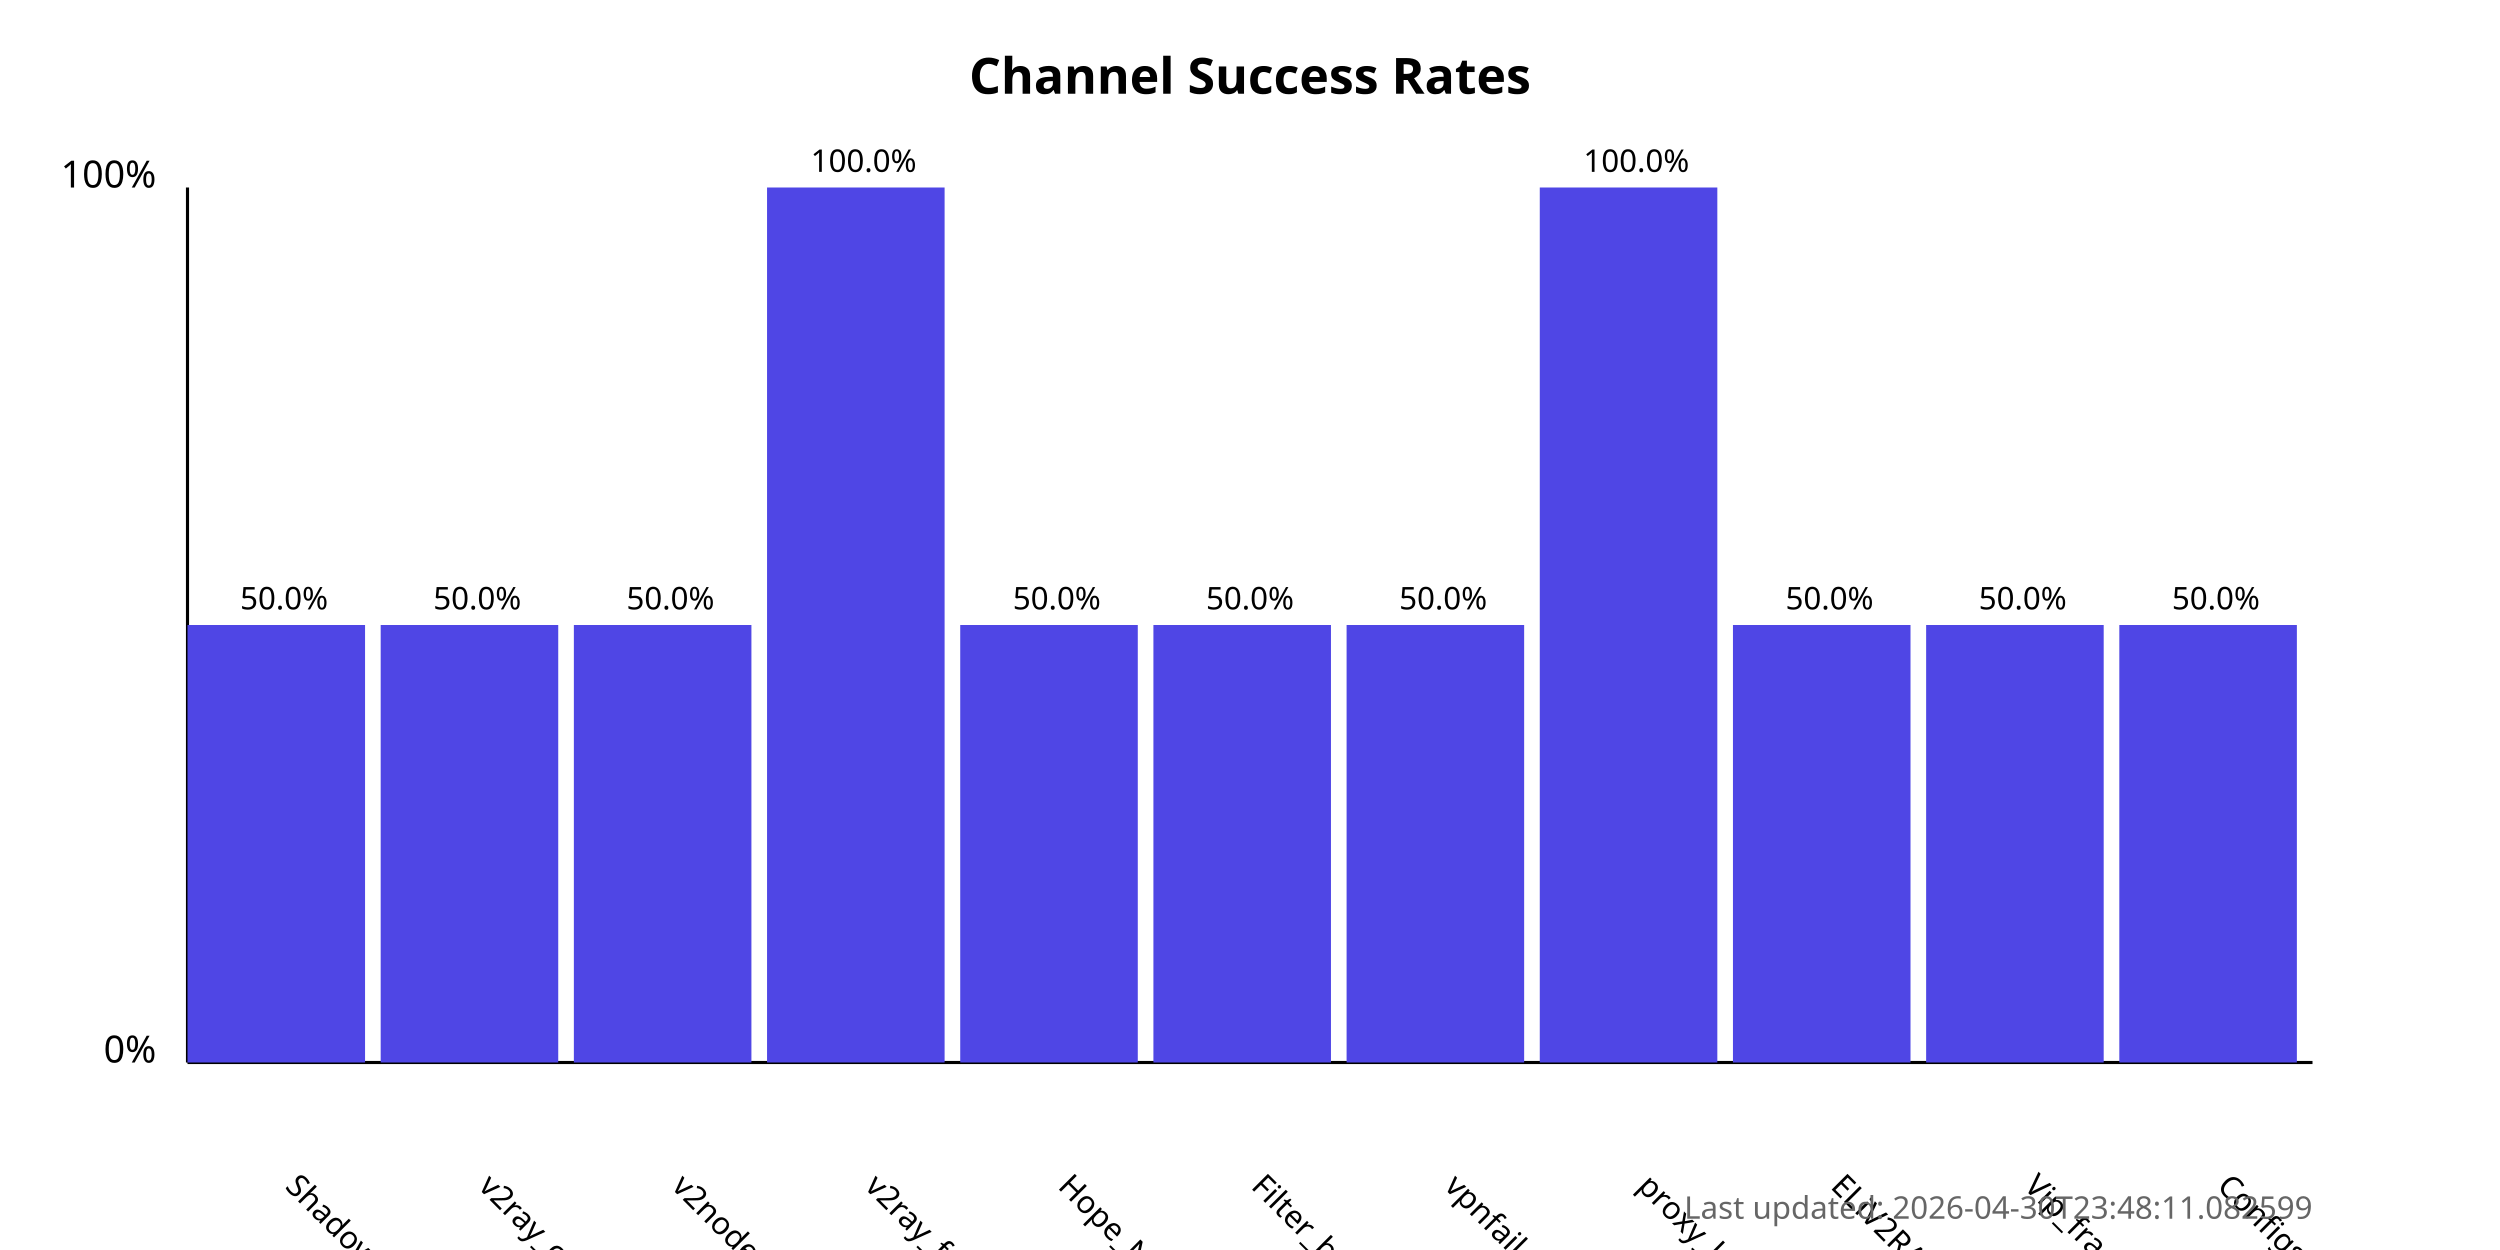
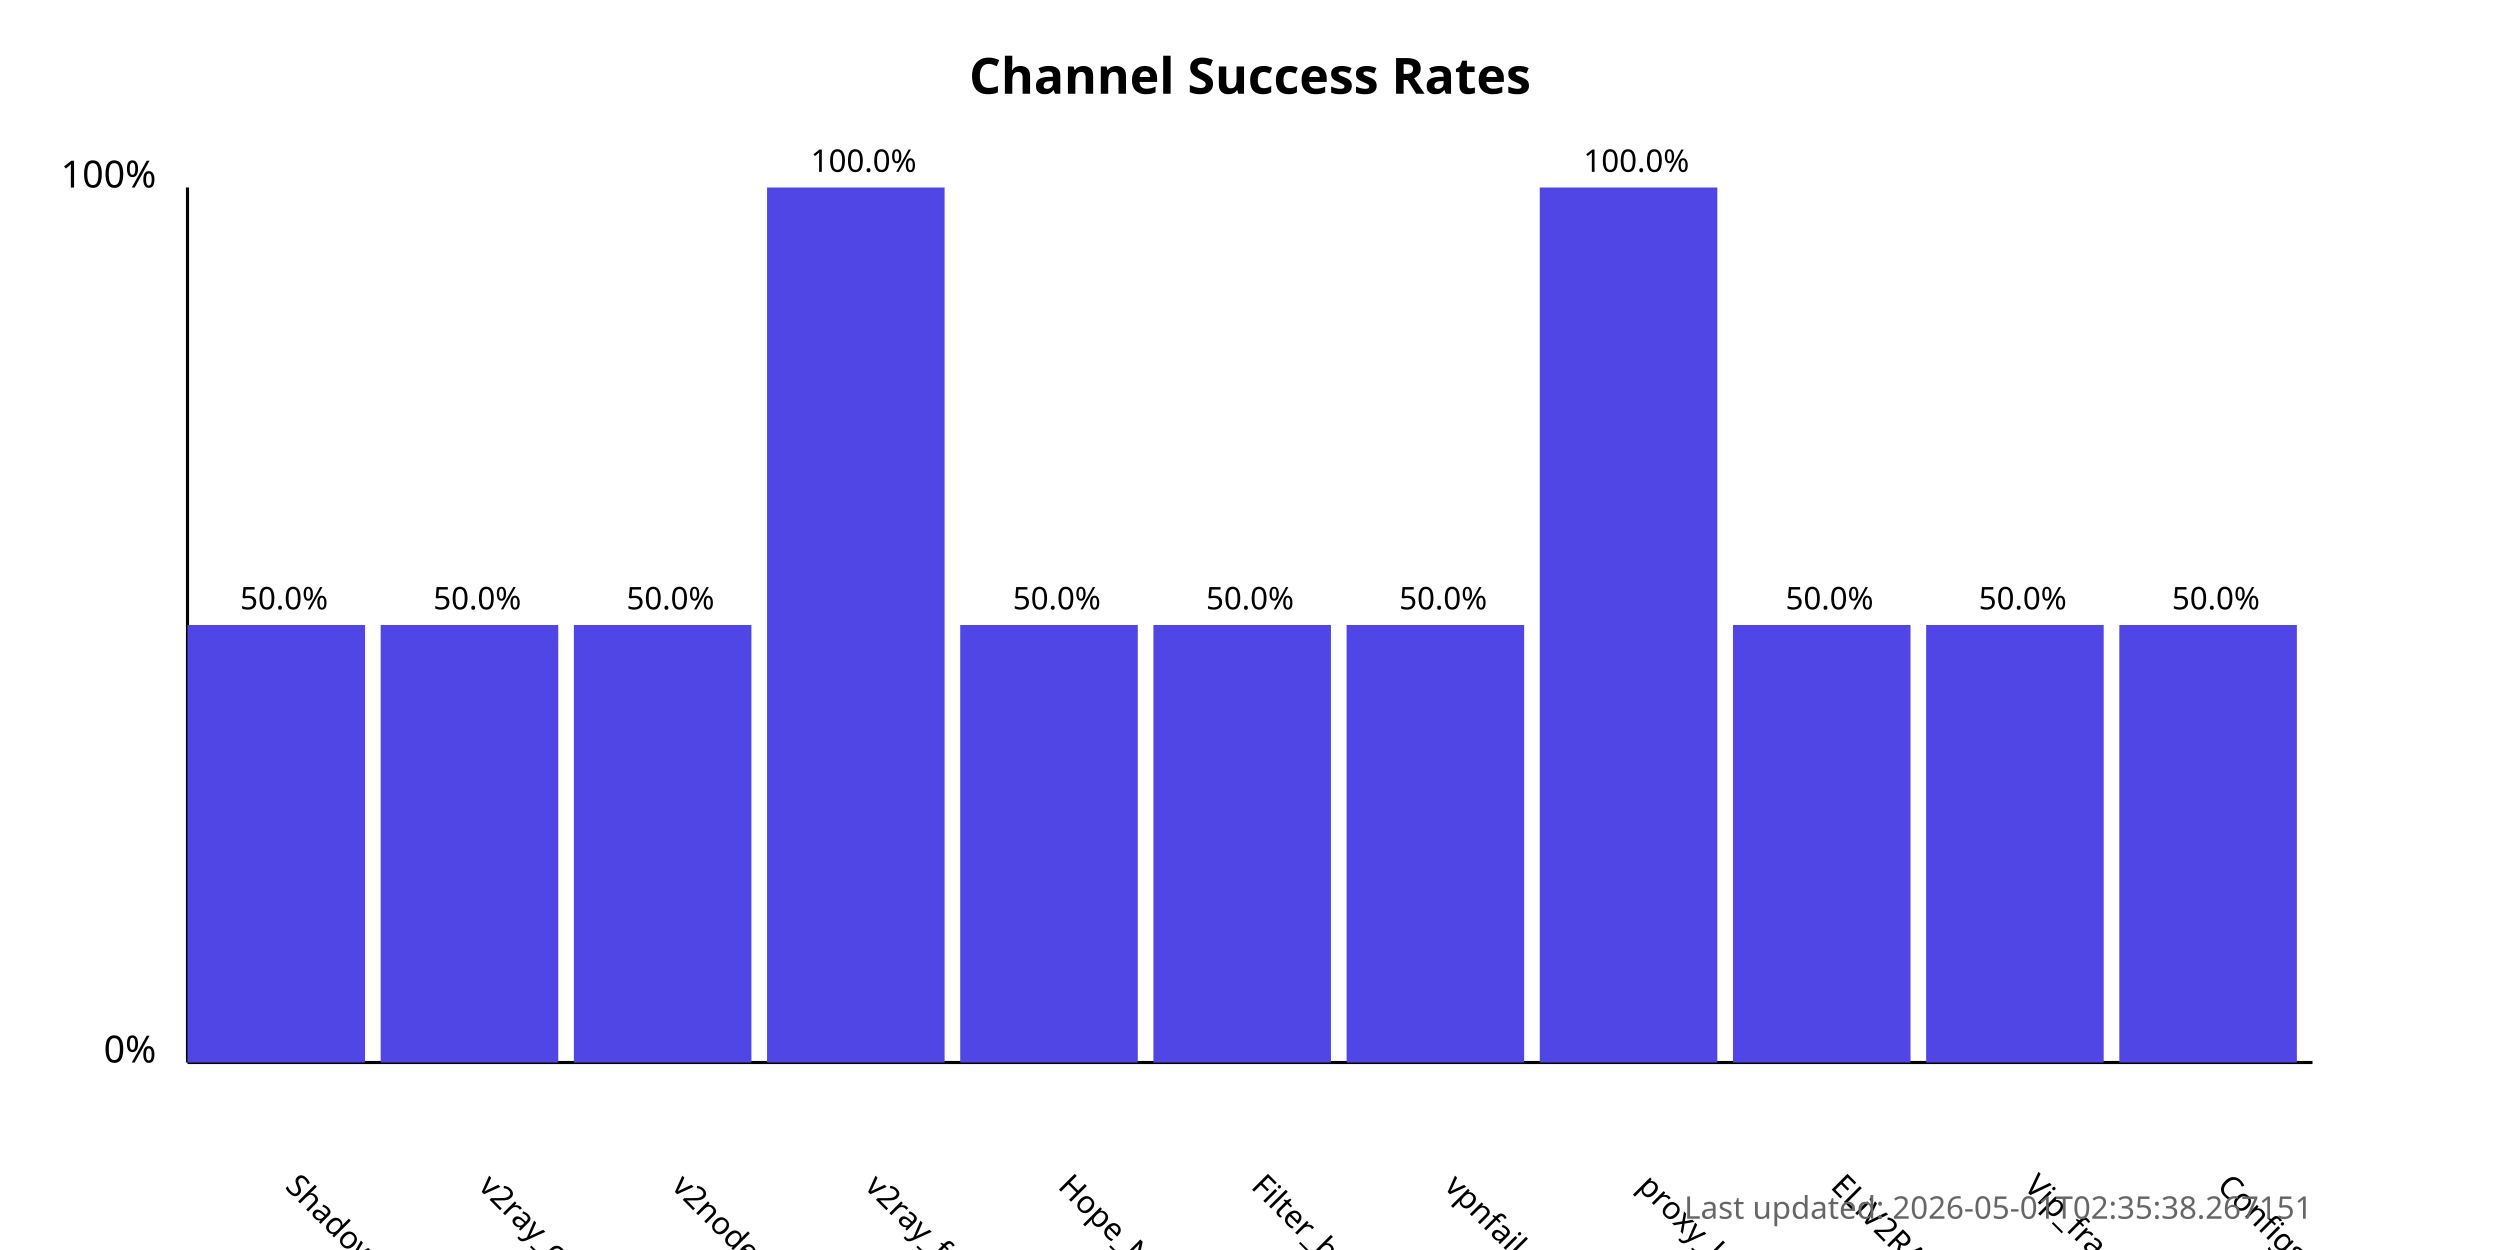
<svg xmlns="http://www.w3.org/2000/svg" width="800" height="400">
  <style>
            .chart-title { font: bold 16px sans-serif; }
            .axis-label { font: 12px sans-serif; }
            .tick-label { font: 10px sans-serif; }
            .bar { fill: #4f46e5; }
            .bar:hover { fill: #6366f1; }
            .timestamp { font: 10px sans-serif; fill: #666; }
        </style>
  <text x="400.0" y="30" text-anchor="middle" class="chart-title">
            Channel Success Rates
        </text>
  <line x1="60" y1="340" x2="60" y2="60" stroke="black" stroke-width="1" />
  <line x1="60" y1="340" x2="740" y2="340" stroke="black" stroke-width="1" />
  <text x="50" y="340" text-anchor="end" class="axis-label">0%</text>
  <text x="50" y="60" text-anchor="end" class="axis-label">100%</text>
  <g>
    <rect x="60" y="200.0" width="56.818" height="140.0" class="bar" />
    <text x="90.909" y="380" transform="rotate(45, 90.90909, 380)" text-anchor="start" class="tick-label">
                ShadowProxy66
            </text>
    <text x="90.909" y="195.0" text-anchor="middle" class="tick-label">
                50.0%
            </text>
  </g>
  <g>
    <rect x="121.818" y="200.0" width="56.818" height="140.0" class="bar" />
    <text x="152.727" y="380" transform="rotate(45, 152.7273, 380)" text-anchor="start" class="tick-label">
                v2ray_configs_pool
            </text>
    <text x="152.727" y="195.0" text-anchor="middle" class="tick-label">
                50.0%
            </text>
  </g>
  <g>
    <rect x="183.636" y="200.0" width="56.818" height="140.0" class="bar" />
    <text x="214.545" y="380" transform="rotate(45, 214.5455, 380)" text-anchor="start" class="tick-label">
                v2nodes
            </text>
    <text x="214.545" y="195.0" text-anchor="middle" class="tick-label">
                50.0%
            </text>
  </g>
  <g>
    <rect x="245.455" y="60.0" width="56.818" height="280.0" class="bar" />
    <text x="276.364" y="380" transform="rotate(45, 276.3636, 380)" text-anchor="start" class="tick-label">
                v2ray_free_conf
            </text>
    <text x="276.364" y="55.0" text-anchor="middle" class="tick-label">
                100.0%
            </text>
  </g>
  <g>
    <rect x="307.273" y="200.0" width="56.818" height="140.0" class="bar" />
    <text x="338.182" y="380" transform="rotate(45, 338.1818, 380)" text-anchor="start" class="tick-label">
                Hope_Net
            </text>
    <text x="338.182" y="195.0" text-anchor="middle" class="tick-label">
                50.0%
            </text>
  </g>
  <g>
    <rect x="369.091" y="200.0" width="56.818" height="140.0" class="bar" />
    <text x="400.0" y="380" transform="rotate(45, 400.0, 380)" text-anchor="start" class="tick-label">
                Filter_breaker
            </text>
    <text x="400.0" y="195.0" text-anchor="middle" class="tick-label">
                50.0%
            </text>
  </g>
  <g>
    <rect x="430.909" y="200.0" width="56.818" height="140.0" class="bar" />
    <text x="461.818" y="380" transform="rotate(45, 461.8182, 380)" text-anchor="start" class="tick-label">
                vpnfail_vless
            </text>
    <text x="461.818" y="195.0" text-anchor="middle" class="tick-label">
                50.0%
            </text>
  </g>
  <g>
    <rect x="492.727" y="60.0" width="56.818" height="280.0" class="bar" />
    <text x="523.636" y="380" transform="rotate(45, 523.6364, 380)" text-anchor="start" class="tick-label">
                proxy_kafee
            </text>
    <text x="523.636" y="55.0" text-anchor="middle" class="tick-label">
                100.0%
            </text>
  </g>
  <g>
    <rect x="554.545" y="200.0" width="56.818" height="140.0" class="bar" />
    <text x="585.455" y="380" transform="rotate(45, 585.4545, 380)" text-anchor="start" class="tick-label">
                ELiV2RAY
            </text>
    <text x="585.455" y="195.0" text-anchor="middle" class="tick-label">
                50.0%
            </text>
  </g>
  <g>
    <rect x="616.364" y="200.0" width="56.818" height="140.0" class="bar" />
    <text x="647.273" y="380" transform="rotate(45, 647.2727, 380)" text-anchor="start" class="tick-label">
                Vip_fragment_v2ray
            </text>
    <text x="647.273" y="195.0" text-anchor="middle" class="tick-label">
                50.0%
            </text>
  </g>
  <g>
    <rect x="678.182" y="200.0" width="56.818" height="140.0" class="bar" />
    <text x="709.091" y="380" transform="rotate(45, 709.0909, 380)" text-anchor="start" class="tick-label">
                ConfigsHubPlus
            </text>
    <text x="709.091" y="195.0" text-anchor="middle" class="tick-label">
                50.0%
            </text>
  </g>
  <text x="740" y="390" text-anchor="end" class="timestamp">
-             Last updated: 2026-04-30T23:48:11.082599
+             Last updated: 2026-05-01T02:35:38.267151
        </text>
</svg>
